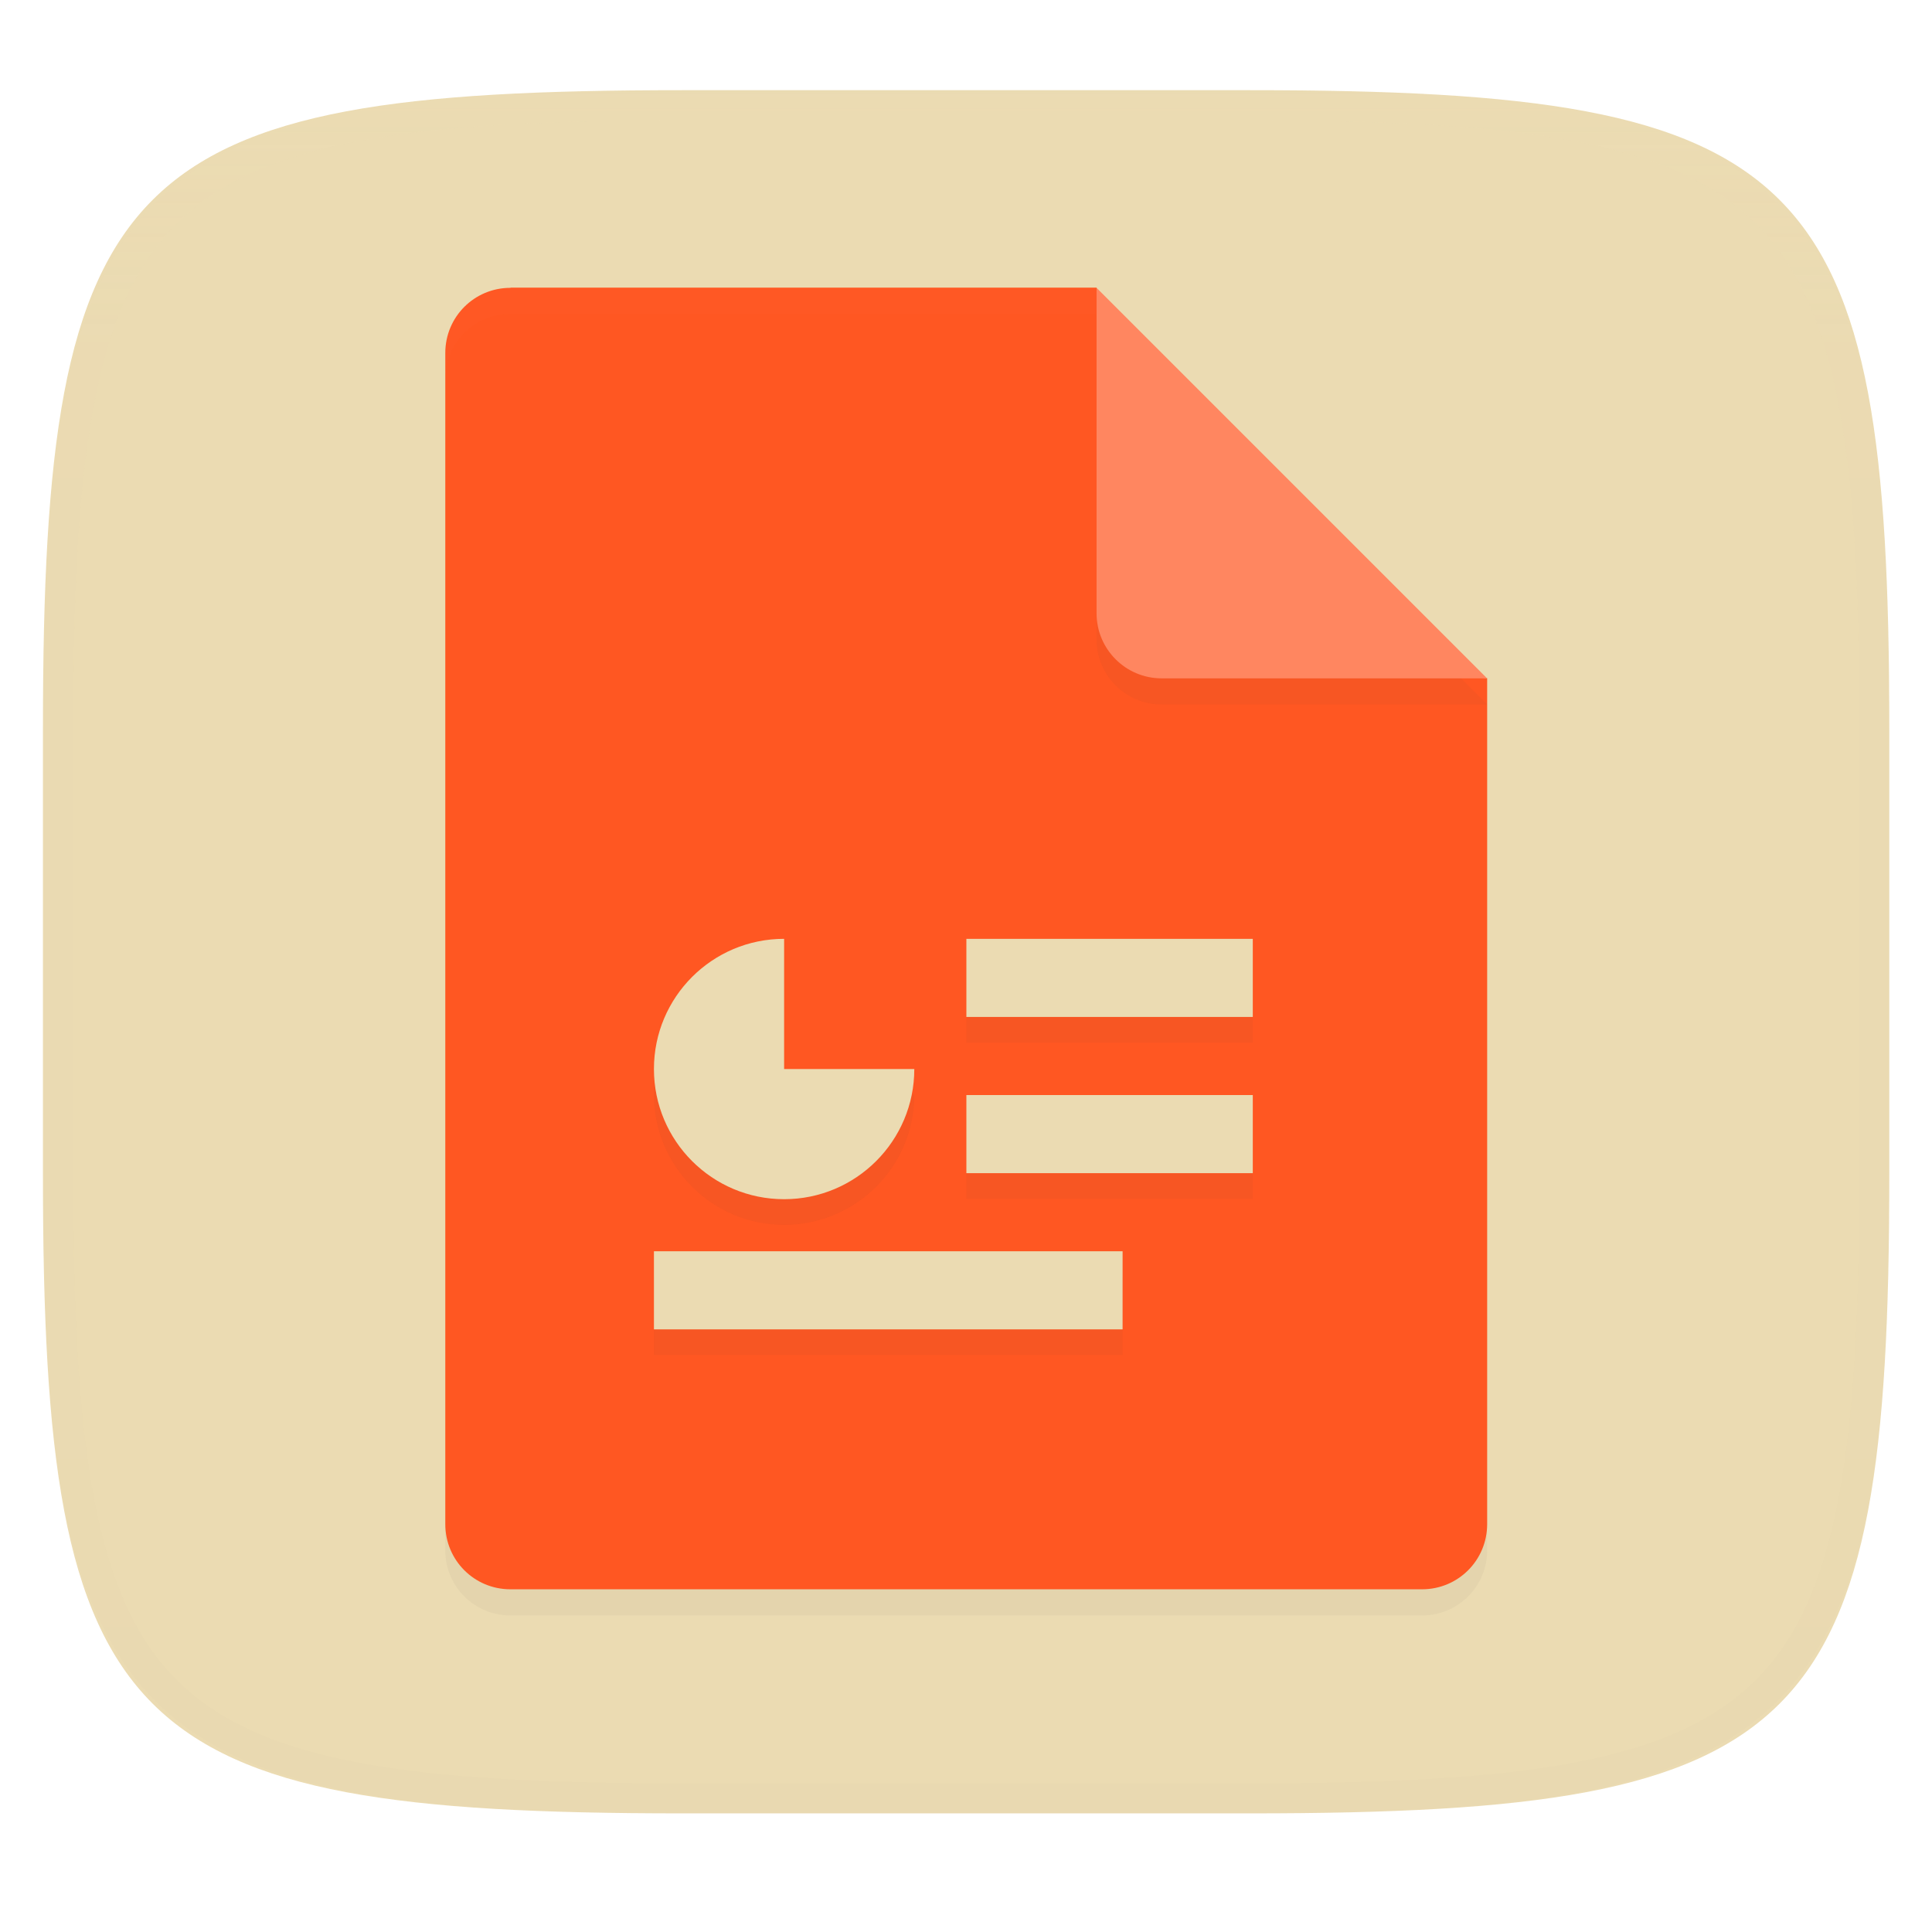
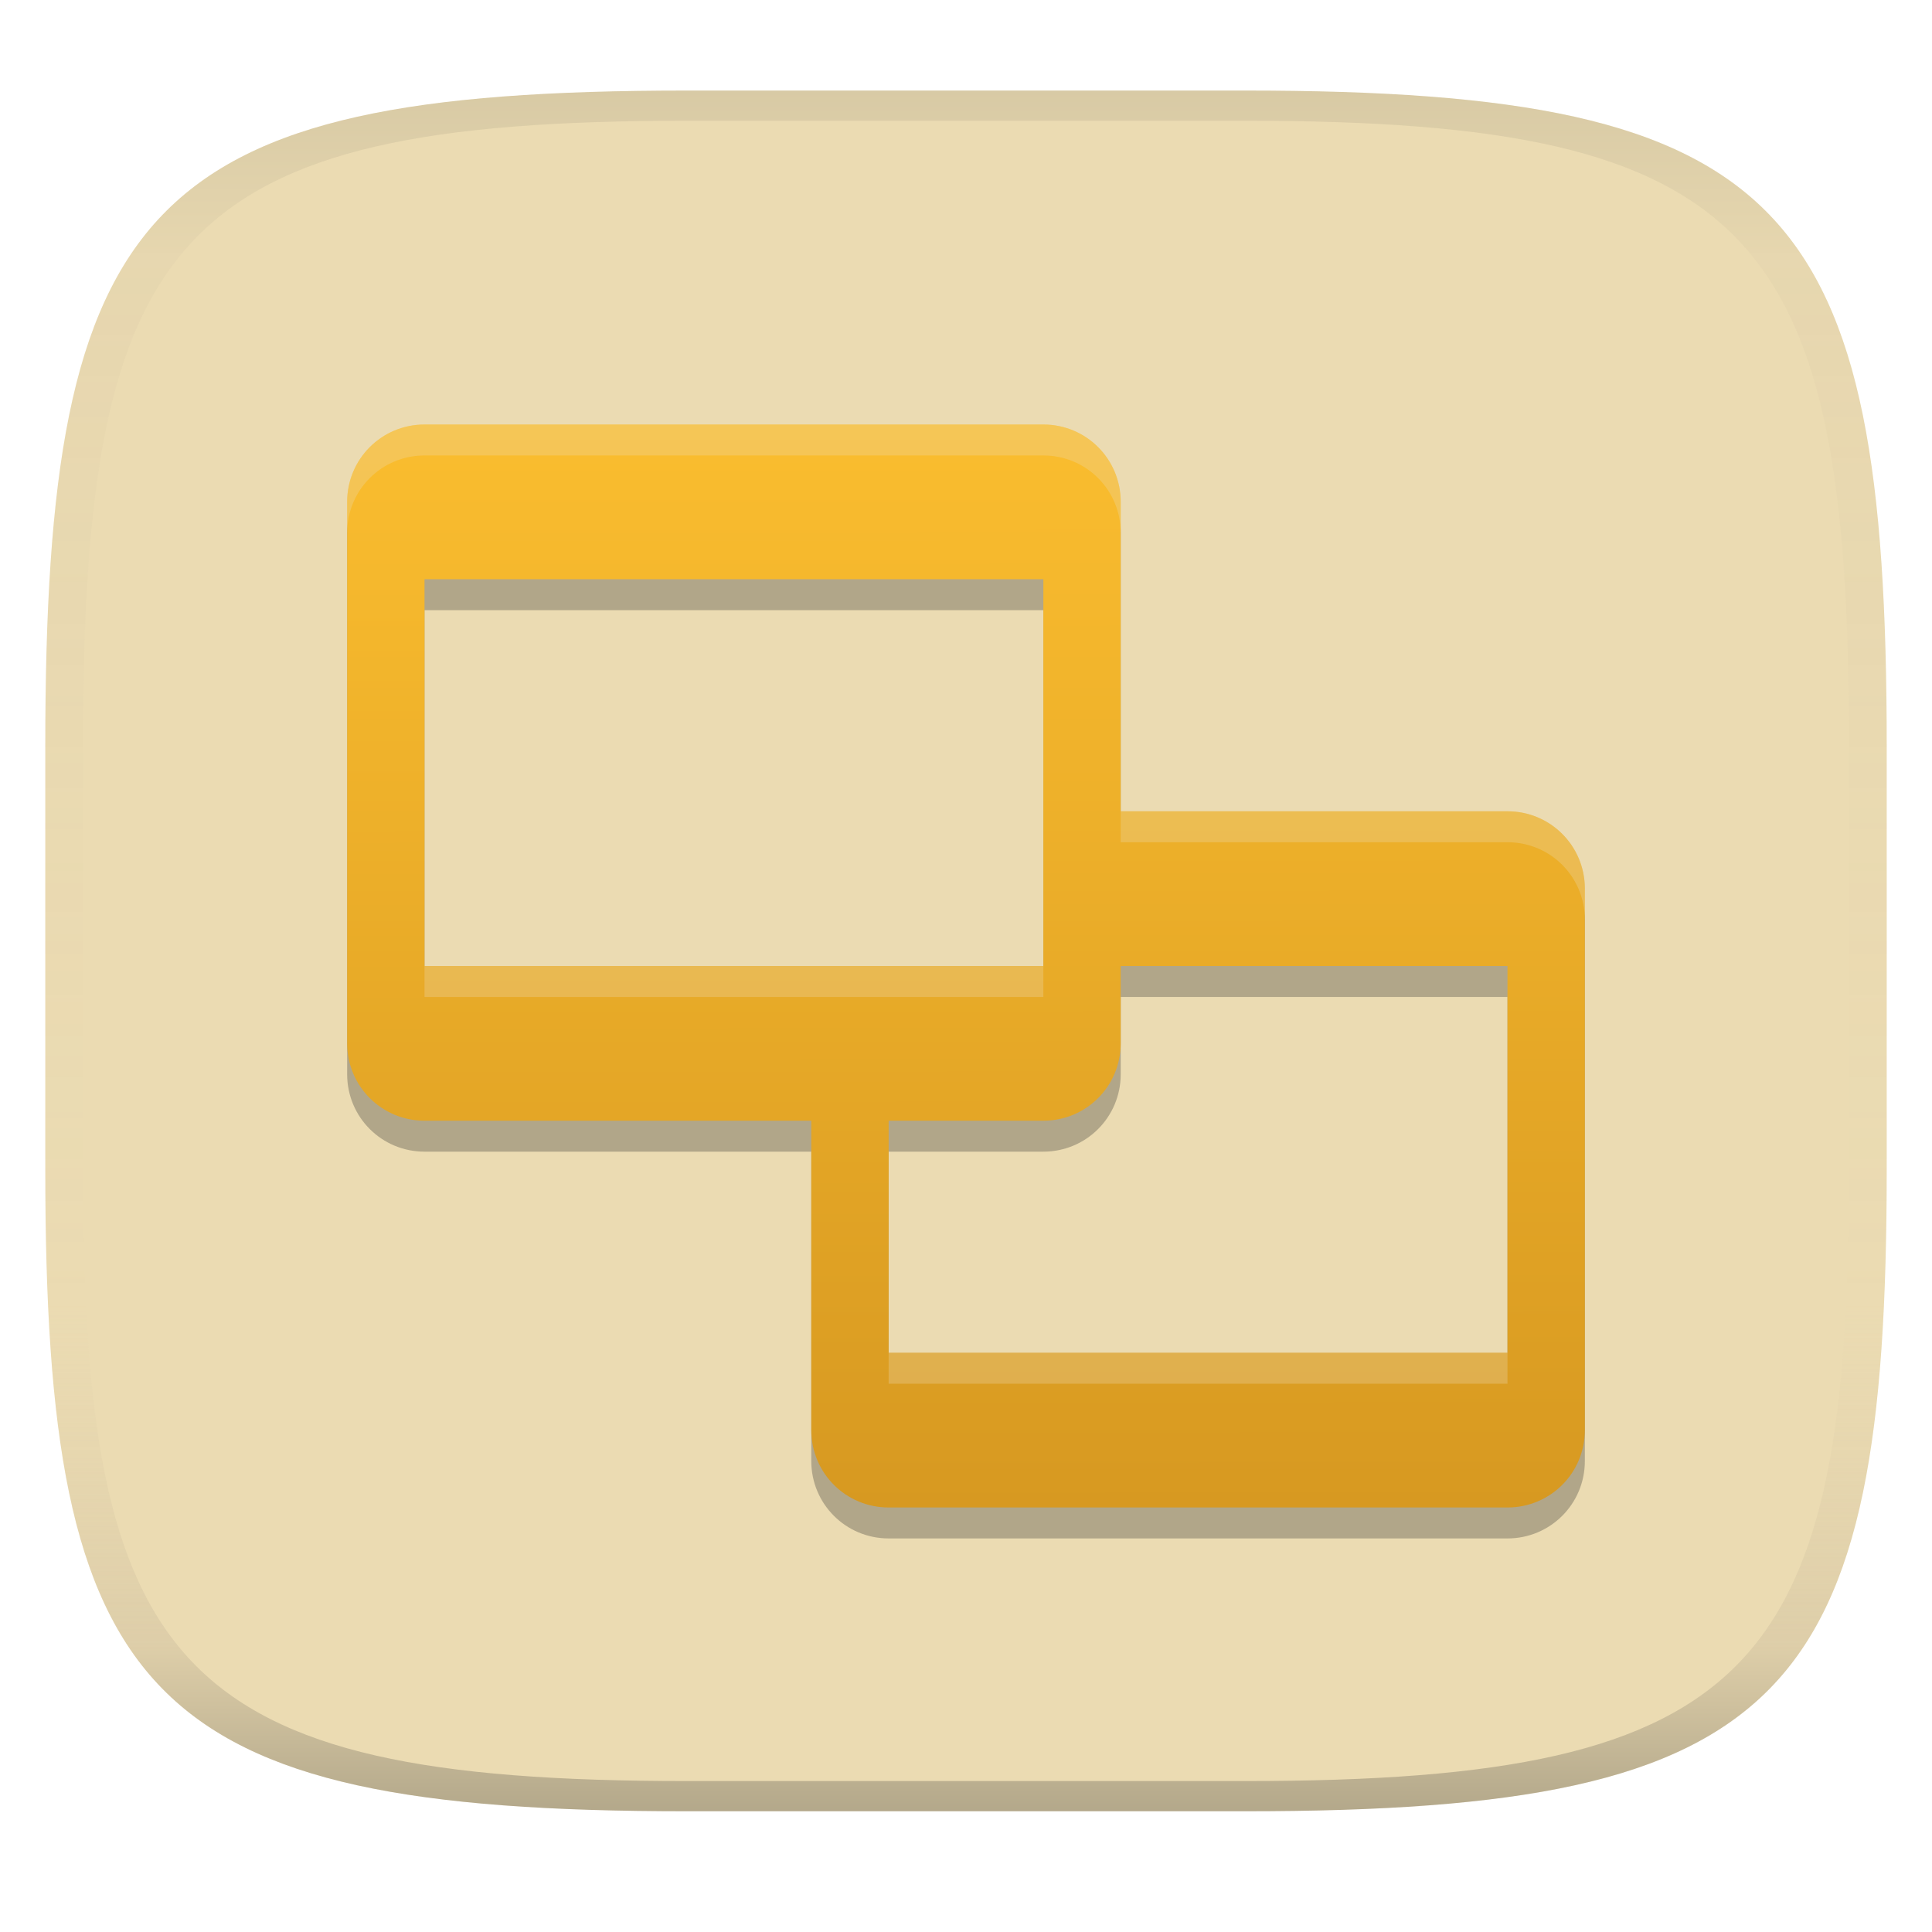
- <svg xmlns="http://www.w3.org/2000/svg" width="256" height="256" style="isolation:isolate" version="1.1" viewBox="0 0 256 256">
-   <g filter="url(#a33c06ZcYH6w7MxXUDypH6v7sl0ryWdX)">
-     <linearGradient id="_lgradient_4" x1=".233" x2=".933" y1="-.071" y2=".796" gradientTransform="matrix(244.6 0 0 228.3 5.676 11.95)" gradientUnits="userSpaceOnUse">
-       <stop stop-color="#ebdbb2" offset="0" />
-       <stop stop-color="#ebdbb2" offset="1" />
+ <svg xmlns="http://www.w3.org/2000/svg" width="256" height="256" version="1.1">
+   <linearGradient id="b" x1=".5" x2=".5" y2="1" gradientTransform="matrix(244,0,0,228,5.981,12)" gradientUnits="userSpaceOnUse">
+     <stop stop-color="#ebdbb2" offset="0" />
+     <stop stop-color="#ebdbb2" offset="1" />
+   </linearGradient>
+   <defs>
+     <linearGradient id="linearGradient31" x1=".5" x2=".5" y2="1" gradientTransform="matrix(244,0,0,228,5.988,12)" gradientUnits="userSpaceOnUse">
+       <stop stop-color="#282828" stop-opacity=".1" offset="0" />
+       <stop stop-color="#bdae93" stop-opacity=".1" offset=".1" />
+       <stop stop-color="#d5c4a1" stop-opacity="0" offset=".702" />
+       <stop stop-color="#bdae93" stop-opacity=".302" offset=".9" />
+       <stop stop-color="#282828" stop-opacity=".3" offset="1" />
    </linearGradient>
-     <path d="m165.7 11.95c74.06 0 84.64 10.56 84.64 84.54v59.25c0 73.99-10.58 84.54-84.64 84.54h-75.37c-74.06 0-84.64-10.56-84.64-84.54v-59.25c0-73.99 10.58-84.54 84.64-84.54h75.37z" fill="url(#_lgradient_4)" />
-   </g>
-   <g opacity=".4">
-     <g opacity=".4">
-       <g opacity=".4">
-         <linearGradient id="_lgradient_5" x1=".517" x2=".517" y1="1.125e-6" y2="1.209" gradientTransform="matrix(244.7 0 0 228.3 5.68 11.95)" gradientUnits="userSpaceOnUse">
-           <stop stop-color="#ebdbb2" offset="0" />
-           <stop stop-color="#ebdbb2" stop-opacity=".098" offset=".125" />
-           <stop stop-color="#282828" stop-opacity=".098" offset=".925" />
-           <stop stop-color="#282828" stop-opacity=".498" offset="1" />
-         </linearGradient>
-         <path d="m165.1 11.95c4.328-0.01 8.656 0.04 12.98 0.138 3.875 0.078 7.751 0.226 11.63 0.452 3.453 0.196 6.905 0.481 10.35 0.854 3.059 0.335 6.118 0.786 9.148 1.346 2.715 0.502 5.4 1.14 8.046 1.916 2.4 0.698 4.751 1.562 7.023 2.584 2.115 0.943 4.141 2.063 6.059 3.35 1.84 1.238 3.561 2.653 5.135 4.215 1.564 1.572 2.98 3.282 4.219 5.119 1.289 1.916 2.41 3.94 3.364 6.042 1.023 2.28 1.889 4.618 2.597 7.005 0.777 2.643 1.417 5.325 1.918 8.037 0.561 3.026 1.013 6.072 1.348 9.127 0.374 3.439 0.659 6.878 0.856 10.33 0.226 3.861 0.373 7.732 0.462 11.59 0.088 4.323 0.138 8.646 0.128 12.96v58.21c0.01 4.323-0.04 8.636-0.128 12.96-0.089 3.871-0.236 7.732-0.462 11.59-0.197 3.448-0.482 6.897-0.856 10.33-0.335 3.055-0.787 6.111-1.348 9.137-0.501 2.702-1.141 5.384-1.918 8.027-0.708 2.387-1.574 4.735-2.597 7.005-0.954 2.112-2.075 4.126-3.364 6.042-1.239 1.837-2.655 3.557-4.219 5.119-1.574 1.562-3.295 2.977-5.135 4.215-1.918 1.287-3.944 2.407-6.059 3.35-2.272 1.022-4.623 1.886-7.023 2.594-2.646 0.776-5.331 1.414-8.046 1.906-3.03 0.569-6.089 1.011-9.148 1.346-3.443 0.373-6.895 0.658-10.35 0.854-3.875 0.226-7.751 0.374-11.63 0.462-4.328 0.088-8.656 0.138-12.98 0.128h-74.13c-4.328 0.01-8.656-0.04-12.98-0.128-3.875-0.088-7.751-0.236-11.63-0.462-3.453-0.196-6.905-0.481-10.35-0.854-3.059-0.335-6.118-0.777-9.148-1.346-2.715-0.492-5.4-1.13-8.046-1.906-2.4-0.708-4.751-1.572-7.023-2.594-2.115-0.943-4.141-2.063-6.059-3.35-1.84-1.238-3.561-2.653-5.135-4.215-1.564-1.562-2.98-3.282-4.219-5.119-1.289-1.916-2.41-3.93-3.364-6.042-1.023-2.27-1.889-4.618-2.597-7.005-0.777-2.643-1.417-5.325-1.918-8.027-0.561-3.026-1.013-6.082-1.348-9.137-0.374-3.429-0.659-6.878-0.856-10.33-0.226-3.861-0.373-7.722-0.462-11.59-0.088-4.323-0.138-8.636-0.128-12.96v-58.21c-0.01-4.313 0.04-8.636 0.128-12.96 0.089-3.861 0.236-7.732 0.462-11.59 0.197-3.448 0.482-6.887 0.856-10.33 0.335-3.055 0.787-6.101 1.348-9.127 0.501-2.712 1.141-5.394 1.918-8.037 0.708-2.387 1.574-4.725 2.597-7.005 0.954-2.102 2.075-4.126 3.364-6.042 1.239-1.837 2.655-3.547 4.219-5.119 1.574-1.562 3.295-2.977 5.135-4.215 1.918-1.287 3.944-2.407 6.059-3.35 2.272-1.022 4.623-1.886 7.023-2.584 2.646-0.776 5.331-1.414 8.046-1.916 3.03-0.56 6.089-1.011 9.148-1.346 3.443-0.373 6.895-0.658 10.35-0.854 3.875-0.226 7.751-0.374 11.63-0.452 4.328-0.098 8.656-0.148 12.98-0.138h74.13zm0.01 4.009c4.298-0.01 8.597 0.039 12.9 0.127 3.827 0.089 7.653 0.236 11.48 0.452 3.384 0.197 6.767 0.472 10.13 0.845 2.971 0.315 5.932 0.747 8.863 1.297 2.577 0.472 5.134 1.081 7.653 1.818 2.223 0.648 4.396 1.454 6.501 2.397 1.909 0.855 3.738 1.867 5.469 3.026 1.623 1.091 3.138 2.338 4.525 3.724 1.387 1.385 2.636 2.898 3.738 4.519 1.16 1.729 2.174 3.547 3.029 5.443 0.945 2.112 1.751 4.284 2.4 6.494 0.748 2.515 1.348 5.06 1.83 7.634 0.541 2.928 0.974 5.875 1.298 8.842 0.374 3.36 0.65 6.73 0.846 10.11 0.217 3.822 0.374 7.634 0.453 11.46 0.088 4.293 0.137 8.577 0.137 12.87v58.21c0 4.293-0.049 8.577-0.137 12.87-0.079 3.822-0.236 7.644-0.453 11.46-0.196 3.38-0.472 6.75-0.846 10.12-0.324 2.957-0.757 5.904-1.298 8.832-0.482 2.574-1.082 5.119-1.83 7.634-0.649 2.22-1.455 4.382-2.4 6.494-0.855 1.896-1.869 3.724-3.029 5.443-1.102 1.631-2.351 3.144-3.738 4.529-1.387 1.376-2.902 2.623-4.525 3.714-1.731 1.159-3.56 2.171-5.469 3.026-2.105 0.953-4.278 1.749-6.501 2.397-2.519 0.737-5.076 1.346-7.653 1.818-2.931 0.55-5.892 0.982-8.863 1.306-3.364 0.364-6.747 0.649-10.13 0.836-3.826 0.216-7.652 0.373-11.48 0.452-4.298 0.098-8.597 0.137-12.9 0.137h-0.01-74.13-0.01c-4.298 0-8.597-0.039-12.9-0.137-3.827-0.079-7.653-0.236-11.48-0.452-3.384-0.187-6.767-0.472-10.13-0.836-2.971-0.324-5.932-0.756-8.863-1.306-2.577-0.472-5.134-1.081-7.653-1.818-2.223-0.648-4.396-1.444-6.501-2.397-1.909-0.855-3.738-1.867-5.469-3.026-1.623-1.091-3.138-2.338-4.525-3.714-1.387-1.385-2.636-2.898-3.738-4.529-1.16-1.719-2.174-3.547-3.029-5.443-0.945-2.112-1.751-4.274-2.4-6.494-0.748-2.515-1.348-5.06-1.83-7.634-0.541-2.928-0.974-5.875-1.298-8.832-0.374-3.37-0.649-6.74-0.846-10.12-0.217-3.812-0.374-7.634-0.453-11.46-0.088-4.293-0.137-8.577-0.137-12.87v-58.21c0-4.293 0.049-8.577 0.137-12.87 0.079-3.822 0.236-7.634 0.453-11.46 0.197-3.38 0.472-6.75 0.846-10.11 0.324-2.967 0.757-5.914 1.298-8.842 0.482-2.574 1.082-5.119 1.83-7.634 0.649-2.21 1.455-4.382 2.4-6.494 0.855-1.896 1.869-3.714 3.029-5.443 1.102-1.621 2.351-3.134 3.738-4.519 1.387-1.386 2.902-2.633 4.525-3.724 1.731-1.159 3.56-2.171 5.469-3.026 2.105-0.943 4.278-1.749 6.501-2.397 2.519-0.737 5.076-1.346 7.653-1.818 2.931-0.55 5.892-0.982 8.863-1.297 3.364-0.373 6.747-0.648 10.13-0.845 3.826-0.216 7.652-0.363 11.48-0.452 4.298-0.088 8.597-0.137 12.9-0.127h0.01 74.13 0.01z" fill="url(#_lgradient_5)" fill-rule="evenodd" />
-       </g>
-     </g>
-   </g>
-   <g opacity=".2">
-     <g opacity=".2">
-       <path d="m67.63 41.6c-4.778 0-8.625 3.847-8.625 8.625v155.2c0 4.778 3.847 8.625 8.625 8.625h120.8c4.778 0 8.625-3.847 8.625-8.625v-112.1l-47.44-4.312-4.313-47.44h-77.62z" fill="#282828" />
-     </g>
-   </g>
-   <path d="m67.63 38.14c-4.778 0-8.625 3.847-8.625 8.625v155.2c0 4.778 3.847 8.625 8.625 8.625h120.8c4.778 0 8.625-3.847 8.625-8.625v-112.1l-47.44-4.312-4.313-47.44h-77.62z" fill="#ff5722" />
-   <g opacity=".2">
-     <g opacity=".2">
-       <path d="m145.3 41.6v43.12c0 4.764 3.862 8.625 8.625 8.625h43.12l-51.75-51.75z" fill="#282828" />
-     </g>
-   </g>
-   <path d="m145.3 38.14v43.12c0 4.764 3.862 8.625 8.625 8.625h43.12l-51.75-51.75z" fill="#ff8660" />
-   <g opacity=".2">
-     <g opacity=".2">
-       <path d="m103.9 127.8c-9.527 0-17.25 7.723-17.25 17.25s7.723 17.25 17.25 17.25 17.25-7.723 17.25-17.25h-17.25v-17.25zm24.15 0v10.35h37.95v-10.35h-37.95zm0 20.7v10.35h37.95v-10.35h-37.95zm-41.4 20.7v10.35h62.1v-10.35h-62.1z" fill="#282828" />
-     </g>
-   </g>
-   <path d="m103.9 124.4c-9.527 0-17.25 7.723-17.25 17.25s7.723 17.25 17.25 17.25 17.25-7.723 17.25-17.25h-17.25v-17.25zm24.15 0v10.35h37.95v-10.35h-37.95zm0 20.7v10.35h37.95v-10.35h-37.95zm-41.4 20.7v10.35h62.1v-10.35h-62.1z" fill="#ebdbb2" />
-   <g opacity=".1">
-     <g opacity=".1">
-       <path d="m67.63 38.14c-4.778 0-8.625 3.847-8.625 8.625v3.45c0-4.778 3.847-8.625 8.625-8.625h77.62v-3.45h-77.62z" fill="#ebdbb2" />
-     </g>
-   </g>
+     <linearGradient id="linearGradient9" x1="117.7" x2="117.8" y1="56.25" y2="199.8" gradientUnits="userSpaceOnUse">
+       <stop stop-color="#fabd2f" offset="0" />
+       <stop stop-color="#d79921" offset="1" />
+     </linearGradient>
+   </defs>
+   <path d="m165 12c72 0 85 15 85 87v56c0 70-13 85-85 85h-74c-72 0-85-15-85-85v-56c0-72 13-87 85-87z" fill="url(#b)" style="isolation:isolate" />
+   <path class="ColorScheme-Text" d="m56.25 60.35c-5.678 0-10.25 4.572-10.25 10.25v71.75c0 5.678 4.572 10.25 10.25 10.25h82c5.678 0 10.25-4.572 10.25-10.25v-71.75c0-5.678-4.572-10.25-10.25-10.25zm0 20.5h82v51.25h-82zm92.25 30.75v20.5h51.25v51.25h-82v-30.75h-10.25v41c0 5.678 4.572 10.25 10.25 10.25h82c5.678 0 10.25-4.572 10.25-10.25v-71.75c0-5.678-4.572-10.25-10.25-10.25z" color="#ebdbb2" fill="#282828" opacity=".3" stroke-width="10.25" />
+   <path class="ColorScheme-Text" d="m56.25 56.25c-5.678 0-10.25 4.572-10.25 10.25v71.75c0 5.678 4.572 10.25 10.25 10.25h82c5.678 0 10.25-4.572 10.25-10.25v-71.75c0-5.678-4.572-10.25-10.25-10.25zm0 20.5h82v51.25h-82zm92.25 30.75v20.5h51.25v51.25h-82v-30.75h-10.25v41c0 5.678 4.572 10.25 10.25 10.25h82c5.678 0 10.25-4.572 10.25-10.25v-71.75c0-5.678-4.572-10.25-10.25-10.25z" color="#ebdbb2" fill="url(#linearGradient9)" stroke-width="10.25" />
+   <path d="m91 12c-72 0-85 15-85 87v56c0 70 13 85 85 85h74c72 0 85-15 85-85v-56c0-72-13-87-85-87zm0 4h74c68 0 80 15 80 83v56c0 66-12 81-80 81h-74c-68 0-80-15-80-81v-56c0-68 12-83 80-83z" fill="url(#linearGradient31)" style="isolation:isolate" />
+   <path class="ColorScheme-Text" d="m56.25 56.25c-5.678 0-10.25 4.572-10.25 10.25v4.1c0-5.678 4.572-10.25 10.25-10.25h82c5.678 0 10.25 4.572 10.25 10.25v-4.1c0-5.678-4.572-10.25-10.25-10.25zm92.25 51.25v4.1h51.25c5.678 0 10.25 4.572 10.25 10.25v-4.1c0-5.678-4.572-10.25-10.25-10.25zm-92.25 20.5v4.1h82v-4.1zm61.5 51.25v4.1h82v-4.1z" fill="#ebdbb2" opacity=".3" />
</svg>
